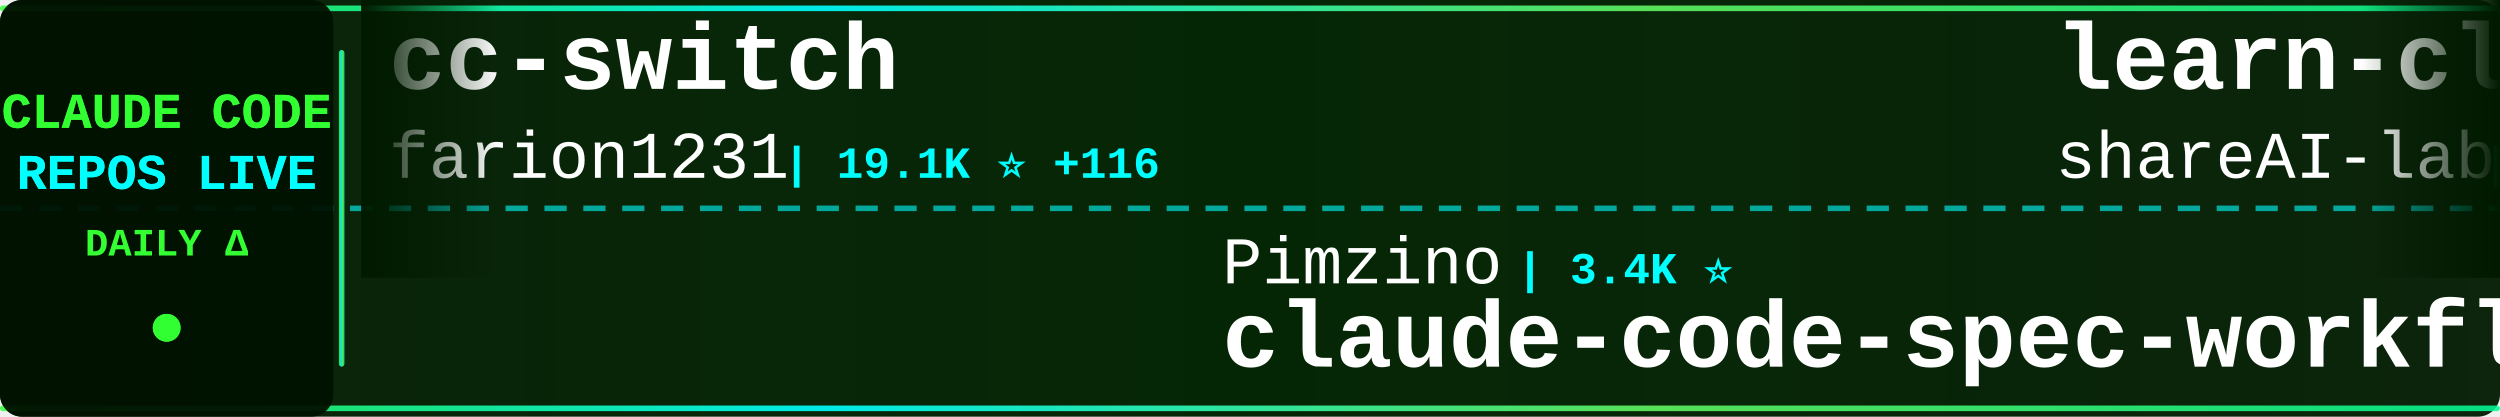
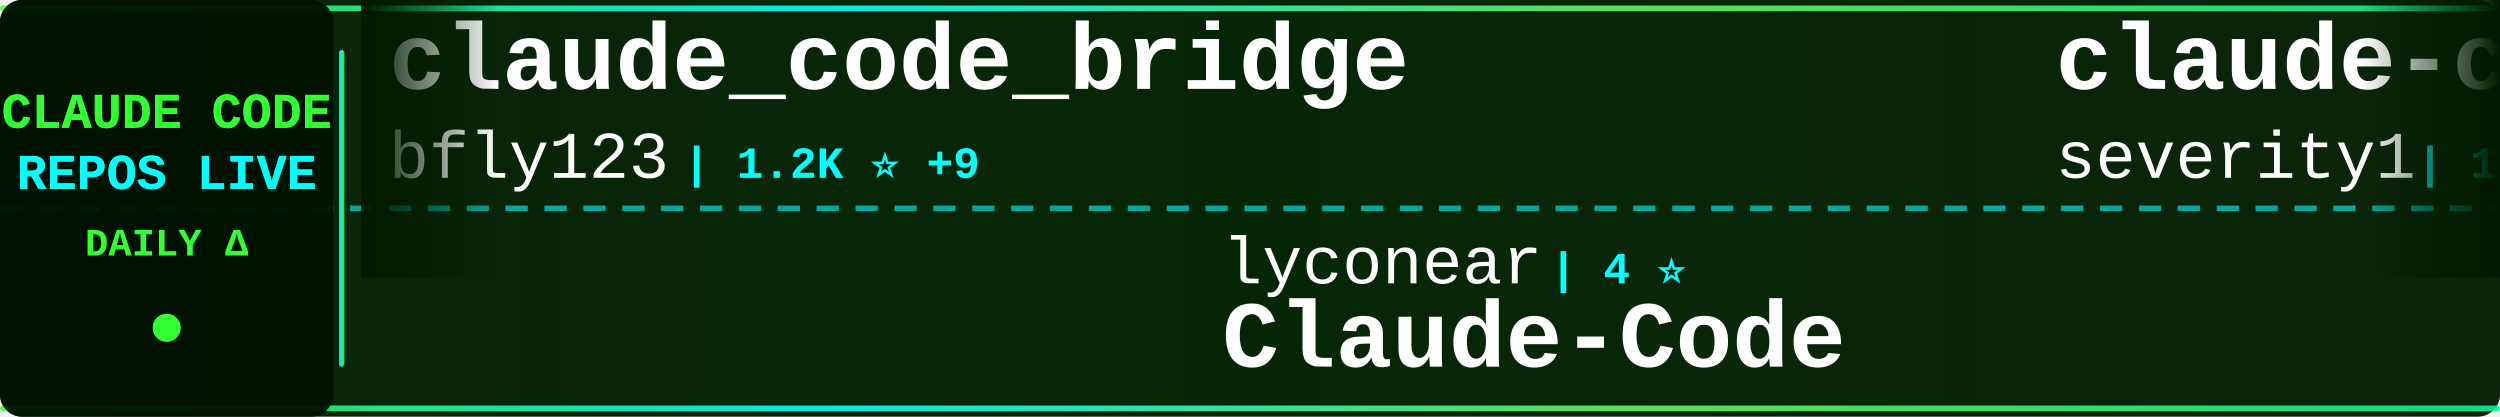
<svg xmlns="http://www.w3.org/2000/svg" width="900" height="150">
  <defs>
    <linearGradient id="tickerBg" x1="0%" y1="0%" x2="100%" y2="0%">
      <stop offset="0%" style="stop-color:#001a00;stop-opacity:0.95" />
      <stop offset="50%" style="stop-color:#002200;stop-opacity:0.98" />
      <stop offset="100%" style="stop-color:#001a00;stop-opacity:0.95" />
    </linearGradient>
    <linearGradient id="borderGrad" x1="0%" y1="0%" x2="100%" y2="0%">
      <stop offset="0%" style="stop-color:#33ff33;stop-opacity:0.85">
        <animate attributeName="stop-opacity" values="0.85;1;0.85" dur="2s" repeatCount="indefinite" />
      </stop>
      <stop offset="33%" style="stop-color:#00ffff;stop-opacity:0.9">
        <animate attributeName="stop-opacity" values="0.9;1;0.9" dur="2.2s" repeatCount="indefinite" />
      </stop>
      <stop offset="66%" style="stop-color:#66ff66;stop-opacity:0.85">
        <animate attributeName="stop-opacity" values="0.85;1;0.85" dur="1.8s" repeatCount="indefinite" />
      </stop>
      <stop offset="100%" style="stop-color:#00ff99;stop-opacity:0.85">
        <animate attributeName="stop-opacity" values="0.85;1;0.85" dur="2s" repeatCount="indefinite" />
      </stop>
    </linearGradient>
    <filter id="textGlow">
      <feGaussianBlur stdDeviation="0.1" result="coloredBlur" />
      <feMerge>
        <feMergeNode in="coloredBlur" />
        <feMergeNode in="SourceGraphic" />
      </feMerge>
    </filter>
    <filter id="metricGlow">
      <feGaussianBlur stdDeviation="0.2" result="coloredBlur" />
      <feMerge>
        <feMergeNode in="coloredBlur" />
        <feMergeNode in="SourceGraphic" />
      </feMerge>
    </filter>
    <linearGradient id="leftFade" x1="0%" y1="0%" x2="100%" y2="0%">
      <stop offset="0%" style="stop-color:#001a00;stop-opacity:1" />
      <stop offset="100%" style="stop-color:#001a00;stop-opacity:0" />
    </linearGradient>
    <linearGradient id="rightFade" x1="0%" y1="0%" x2="100%" y2="0%">
      <stop offset="0%" style="stop-color:#001a00;stop-opacity:0" />
      <stop offset="100%" style="stop-color:#001a00;stop-opacity:1" />
    </linearGradient>
  </defs>
  <rect width="900" height="150" fill="url(#tickerBg)" rx="8" />
  <rect x="0" y="2" width="900" height="2" fill="url(#borderGrad)" rx="1" />
  <rect x="0" y="146" width="900" height="2" fill="url(#borderGrad)" rx="1" />
  <line x1="0" y1="75" x2="900" y2="75" stroke="#00ffff" stroke-width="2" stroke-dasharray="8 6" opacity="0.6" />
  <rect x="0" y="0" width="120" height="150" fill="#001100" opacity="0.95" rx="8" />
  <text x="60" y="46" font-family="'Courier New', monospace" font-size="18" font-weight="bold" fill="#33ff33" text-anchor="middle" filter="url(#textGlow)">
    CLAUDE CODE
  </text>
  <text x="60" y="68" font-family="'Courier New', monospace" font-size="18" font-weight="bold" fill="#00ffff" text-anchor="middle" filter="url(#textGlow)">
    REPOS LIVE
  </text>
  <text x="60" y="92" font-family="'Courier New', monospace" font-size="14" font-weight="bold" fill="#33ff33" text-anchor="middle">
    DAILY Δ
  </text>
  <circle cx="60" cy="118" r="5" fill="#33ff33" filter="url(#metricGlow)">
    <animate attributeName="r" values="4;6;4" dur="1.5s" repeatCount="indefinite" />
    <animate attributeName="opacity" values="0.6;1;0.6" dur="1.5s" repeatCount="indefinite" />
  </circle>
  <rect x="122" y="18" width="2" height="114" fill="url(#borderGrad)" rx="1" />
  <clipPath id="tickerClip">
    <rect x="130" y="0" width="770" height="150" />
  </clipPath>
  <g clip-path="url(#tickerClip)">
    <g id="tickerItems">
      <animateTransform attributeName="transform" attributeType="XML" type="translate" from="0 0" to="-3000 0" dur="54s" repeatCount="indefinite" />
      <g transform="translate(0, 0)">
-         <text x="140" y="32" font-family="'Courier New', monospace" font-size="34" font-weight="bold" fill="#ffffff">cc-switch</text>
-         <text x="140" y="64" font-family="'Courier New', monospace" font-size="24" font-weight="normal" fill="#ffffff" opacity="1.0">farion1231</text>
-         <text x="282" y="64" font-family="'Courier New', monospace" font-size="16" font-weight="bold" fill="#00ffff"> | 19.1K ⭐ +116</text>
+         <text x="140" y="32" font-family="'Courier New', monospace" font-size="34" font-weight="bold" fill="#ffffff">claude_code_bridge</text>
+         <text x="140" y="64" font-family="'Courier New', monospace" font-size="24" font-weight="normal" fill="#ffffff" opacity="1.0">bfly123</text>
+         <text x="246" y="64" font-family="'Courier New', monospace" font-size="16" font-weight="bold" fill="#00ffff"> | 1.2K ⭐ +9</text>
      </g>
      <g transform="translate(300, 0)">
-         <text x="140" y="102" font-family="'Courier New', monospace" font-size="24" font-weight="normal" fill="#ffffff" opacity="1.0">Pimzino</text>
-         <text x="246" y="102" font-family="'Courier New', monospace" font-size="16" font-weight="bold" fill="#00ffff"> | 3.4K ⭐</text>
-         <text x="140" y="132" font-family="'Courier New', monospace" font-size="34" font-weight="bold" fill="#ffffff">claude-code-spec-workflo...</text>
+         <text x="140" y="102" font-family="'Courier New', monospace" font-size="24" font-weight="normal" fill="#ffffff" opacity="1.0">lyconear</text>
+         <text x="258" y="102" font-family="'Courier New', monospace" font-size="16" font-weight="bold" fill="#00ffff"> | 4 ⭐</text>
+         <text x="140" y="132" font-family="'Courier New', monospace" font-size="34" font-weight="bold" fill="#ffffff">Claude-Code</text>
      </g>
      <g transform="translate(600, 0)">
-         <text x="140" y="32" font-family="'Courier New', monospace" font-size="34" font-weight="bold" fill="#ffffff">learn-claude-code</text>
-         <text x="140" y="64" font-family="'Courier New', monospace" font-size="24" font-weight="normal" fill="#ffffff" opacity="1.0">shareAI-lab</text>
-         <text x="294" y="64" font-family="'Courier New', monospace" font-size="16" font-weight="bold" fill="#00ffff"> | 17.3K ⭐ +41</text>
+         <text x="140" y="32" font-family="'Courier New', monospace" font-size="34" font-weight="bold" fill="#ffffff">claude-code-prompt-impro...</text>
+         <text x="140" y="64" font-family="'Courier New', monospace" font-size="24" font-weight="normal" fill="#ffffff" opacity="1.0">severity1</text>
+         <text x="270" y="64" font-family="'Courier New', monospace" font-size="16" font-weight="bold" fill="#00ffff"> | 1.1K ⭐ +1</text>
      </g>
      <g transform="translate(900, 0)">
-         <text x="140" y="102" font-family="'Courier New', monospace" font-size="24" font-weight="normal" fill="#ffffff" opacity="1.0">darcyegb</text>
-         <text x="258" y="102" font-family="'Courier New', monospace" font-size="16" font-weight="bold" fill="#00ffff"> | 559 ⭐ +1</text>
-         <text x="140" y="132" font-family="'Courier New', monospace" font-size="34" font-weight="bold" fill="#ffffff">ClaudeCodeAgents</text>
+         <text x="140" y="102" font-family="'Courier New', monospace" font-size="24" font-weight="normal" fill="#ffffff" opacity="1.0">nishimoto265</text>
+         <text x="306" y="102" font-family="'Courier New', monospace" font-size="16" font-weight="bold" fill="#00ffff"> | 491 ⭐</text>
+         <text x="140" y="132" font-family="'Courier New', monospace" font-size="34" font-weight="bold" fill="#ffffff">Claude-Code-Communicatio...</text>
      </g>
      <g transform="translate(1200, 0)">
-         <text x="140" y="32" font-family="'Courier New', monospace" font-size="34" font-weight="bold" fill="#ffffff">my-claude-code-setup</text>
-         <text x="140" y="64" font-family="'Courier New', monospace" font-size="24" font-weight="normal" fill="#ffffff" opacity="1.0">centminmod</text>
-         <text x="282" y="64" font-family="'Courier New', monospace" font-size="16" font-weight="bold" fill="#00ffff"> | 1.9K ⭐ +1</text>
+         <text x="140" y="32" font-family="'Courier New', monospace" font-size="34" font-weight="bold" fill="#ffffff">superdesign</text>
+         <text x="140" y="64" font-family="'Courier New', monospace" font-size="24" font-weight="normal" fill="#ffffff" opacity="1.0">superdesigndev</text>
+         <text x="330" y="64" font-family="'Courier New', monospace" font-size="16" font-weight="bold" fill="#00ffff"> | 6.0K ⭐</text>
      </g>
      <g transform="translate(1500, 0)">
        <text x="140" y="102" font-family="'Courier New', monospace" font-size="24" font-weight="normal" fill="#ffffff" opacity="1.0">anthropics</text>
-         <text x="282" y="102" font-family="'Courier New', monospace" font-size="16" font-weight="bold" fill="#00ffff"> | 1.5K ⭐ +8</text>
-         <text x="140" y="132" font-family="'Courier New', monospace" font-size="34" font-weight="bold" fill="#ffffff">claude-agent-sdk-demos</text>
+         <text x="282" y="102" font-family="'Courier New', monospace" font-size="16" font-weight="bold" fill="#00ffff"> | 3.0K ⭐ +38</text>
+         <text x="140" y="132" font-family="'Courier New', monospace" font-size="34" font-weight="bold" fill="#ffffff">claude-code-security-rev...</text>
      </g>
      <g transform="translate(1800, 0)">
-         <text x="140" y="32" font-family="'Courier New', monospace" font-size="34" font-weight="bold" fill="#ffffff">claudecodeui</text>
-         <text x="140" y="64" font-family="'Courier New', monospace" font-size="24" font-weight="normal" fill="#ffffff" opacity="1.0">siteboon</text>
-         <text x="258" y="64" font-family="'Courier New', monospace" font-size="16" font-weight="bold" fill="#00ffff"> | 6.4K ⭐ +13</text>
+         <text x="140" y="32" font-family="'Courier New', monospace" font-size="34" font-weight="bold" fill="#ffffff">claude-code-tresor</text>
+         <text x="140" y="64" font-family="'Courier New', monospace" font-size="24" font-weight="normal" fill="#ffffff" opacity="1.0">alirezarezvani</text>
+         <text x="330" y="64" font-family="'Courier New', monospace" font-size="16" font-weight="bold" fill="#00ffff"> | 527 ⭐ +2</text>
      </g>
      <g transform="translate(2100, 0)">
-         <text x="140" y="102" font-family="'Courier New', monospace" font-size="24" font-weight="normal" fill="#ffffff" opacity="1.0">Yuyz0112</text>
-         <text x="258" y="102" font-family="'Courier New', monospace" font-size="16" font-weight="bold" fill="#00ffff"> | 2.1K ⭐ +3</text>
-         <text x="140" y="132" font-family="'Courier New', monospace" font-size="34" font-weight="bold" fill="#ffffff">claude-code-reverse</text>
+         <text x="140" y="102" font-family="'Courier New', monospace" font-size="24" font-weight="normal" fill="#ffffff" opacity="1.0">laravel</text>
+         <text x="246" y="102" font-family="'Courier New', monospace" font-size="16" font-weight="bold" fill="#00ffff"> | 500 ⭐ +1</text>
+         <text x="140" y="132" font-family="'Courier New', monospace" font-size="34" font-weight="bold" fill="#ffffff">claude-code</text>
      </g>
      <g transform="translate(2400, 0)">
-         <text x="140" y="32" font-family="'Courier New', monospace" font-size="34" font-weight="bold" fill="#ffffff">claude-code-transcripts</text>
-         <text x="140" y="64" font-family="'Courier New', monospace" font-size="24" font-weight="normal" fill="#ffffff" opacity="1.0">simonw</text>
-         <text x="234" y="64" font-family="'Courier New', monospace" font-size="16" font-weight="bold" fill="#00ffff"> | 1.0K ⭐ +7</text>
+         <text x="140" y="32" font-family="'Courier New', monospace" font-size="34" font-weight="bold" fill="#ffffff">claude-code-templates</text>
+         <text x="140" y="64" font-family="'Courier New', monospace" font-size="24" font-weight="normal" fill="#ffffff" opacity="1.0">davila7</text>
+         <text x="246" y="64" font-family="'Courier New', monospace" font-size="16" font-weight="bold" fill="#00ffff"> | 21.0K ⭐ +56</text>
      </g>
      <g transform="translate(2700, 0)">
-         <text x="140" y="102" font-family="'Courier New', monospace" font-size="24" font-weight="normal" fill="#ffffff" opacity="1.0">sickn33</text>
-         <text x="246" y="102" font-family="'Courier New', monospace" font-size="16" font-weight="bold" fill="#00ffff"> | 13.5K ⭐ +314</text>
-         <text x="140" y="132" font-family="'Courier New', monospace" font-size="34" font-weight="bold" fill="#ffffff">antigravity-awesome-skil...</text>
+         <text x="140" y="102" font-family="'Courier New', monospace" font-size="24" font-weight="normal" fill="#ffffff" opacity="1.0">Matt-Dionis</text>
+         <text x="294" y="102" font-family="'Courier New', monospace" font-size="16" font-weight="bold" fill="#00ffff"> | 618 ⭐</text>
+         <text x="140" y="132" font-family="'Courier New', monospace" font-size="34" font-weight="bold" fill="#ffffff">claude-code-configs</text>
      </g>
      <g transform="translate(3000, 0)">
-         <text x="140" y="32" font-family="'Courier New', monospace" font-size="34" font-weight="bold" fill="#ffffff">cc-switch</text>
-         <text x="140" y="64" font-family="'Courier New', monospace" font-size="24" font-weight="normal" fill="#ffffff" opacity="1.0">farion1231</text>
-         <text x="282" y="64" font-family="'Courier New', monospace" font-size="16" font-weight="bold" fill="#00ffff"> | 19.1K ⭐ +116</text>
+         <text x="140" y="32" font-family="'Courier New', monospace" font-size="34" font-weight="bold" fill="#ffffff">claude_code_bridge</text>
+         <text x="140" y="64" font-family="'Courier New', monospace" font-size="24" font-weight="normal" fill="#ffffff" opacity="1.0">bfly123</text>
+         <text x="246" y="64" font-family="'Courier New', monospace" font-size="16" font-weight="bold" fill="#00ffff"> | 1.2K ⭐ +9</text>
      </g>
      <g transform="translate(3300, 0)">
-         <text x="140" y="102" font-family="'Courier New', monospace" font-size="24" font-weight="normal" fill="#ffffff" opacity="1.0">Pimzino</text>
-         <text x="246" y="102" font-family="'Courier New', monospace" font-size="16" font-weight="bold" fill="#00ffff"> | 3.4K ⭐</text>
-         <text x="140" y="132" font-family="'Courier New', monospace" font-size="34" font-weight="bold" fill="#ffffff">claude-code-spec-workflo...</text>
+         <text x="140" y="102" font-family="'Courier New', monospace" font-size="24" font-weight="normal" fill="#ffffff" opacity="1.0">lyconear</text>
+         <text x="258" y="102" font-family="'Courier New', monospace" font-size="16" font-weight="bold" fill="#00ffff"> | 4 ⭐</text>
+         <text x="140" y="132" font-family="'Courier New', monospace" font-size="34" font-weight="bold" fill="#ffffff">Claude-Code</text>
      </g>
      <g transform="translate(3600, 0)">
-         <text x="140" y="32" font-family="'Courier New', monospace" font-size="34" font-weight="bold" fill="#ffffff">learn-claude-code</text>
-         <text x="140" y="64" font-family="'Courier New', monospace" font-size="24" font-weight="normal" fill="#ffffff" opacity="1.0">shareAI-lab</text>
-         <text x="294" y="64" font-family="'Courier New', monospace" font-size="16" font-weight="bold" fill="#00ffff"> | 17.3K ⭐ +41</text>
+         <text x="140" y="32" font-family="'Courier New', monospace" font-size="34" font-weight="bold" fill="#ffffff">claude-code-prompt-impro...</text>
+         <text x="140" y="64" font-family="'Courier New', monospace" font-size="24" font-weight="normal" fill="#ffffff" opacity="1.0">severity1</text>
+         <text x="270" y="64" font-family="'Courier New', monospace" font-size="16" font-weight="bold" fill="#00ffff"> | 1.1K ⭐ +1</text>
      </g>
      <g transform="translate(3900, 0)">
-         <text x="140" y="102" font-family="'Courier New', monospace" font-size="24" font-weight="normal" fill="#ffffff" opacity="1.0">darcyegb</text>
-         <text x="258" y="102" font-family="'Courier New', monospace" font-size="16" font-weight="bold" fill="#00ffff"> | 559 ⭐ +1</text>
-         <text x="140" y="132" font-family="'Courier New', monospace" font-size="34" font-weight="bold" fill="#ffffff">ClaudeCodeAgents</text>
+         <text x="140" y="102" font-family="'Courier New', monospace" font-size="24" font-weight="normal" fill="#ffffff" opacity="1.0">nishimoto265</text>
+         <text x="306" y="102" font-family="'Courier New', monospace" font-size="16" font-weight="bold" fill="#00ffff"> | 491 ⭐</text>
+         <text x="140" y="132" font-family="'Courier New', monospace" font-size="34" font-weight="bold" fill="#ffffff">Claude-Code-Communicatio...</text>
      </g>
    </g>
  </g>
  <rect x="130" y="0" width="50" height="100" fill="url(#leftFade)" />
  <rect x="850" y="0" width="50" height="100" fill="url(#rightFade)" />
</svg>
